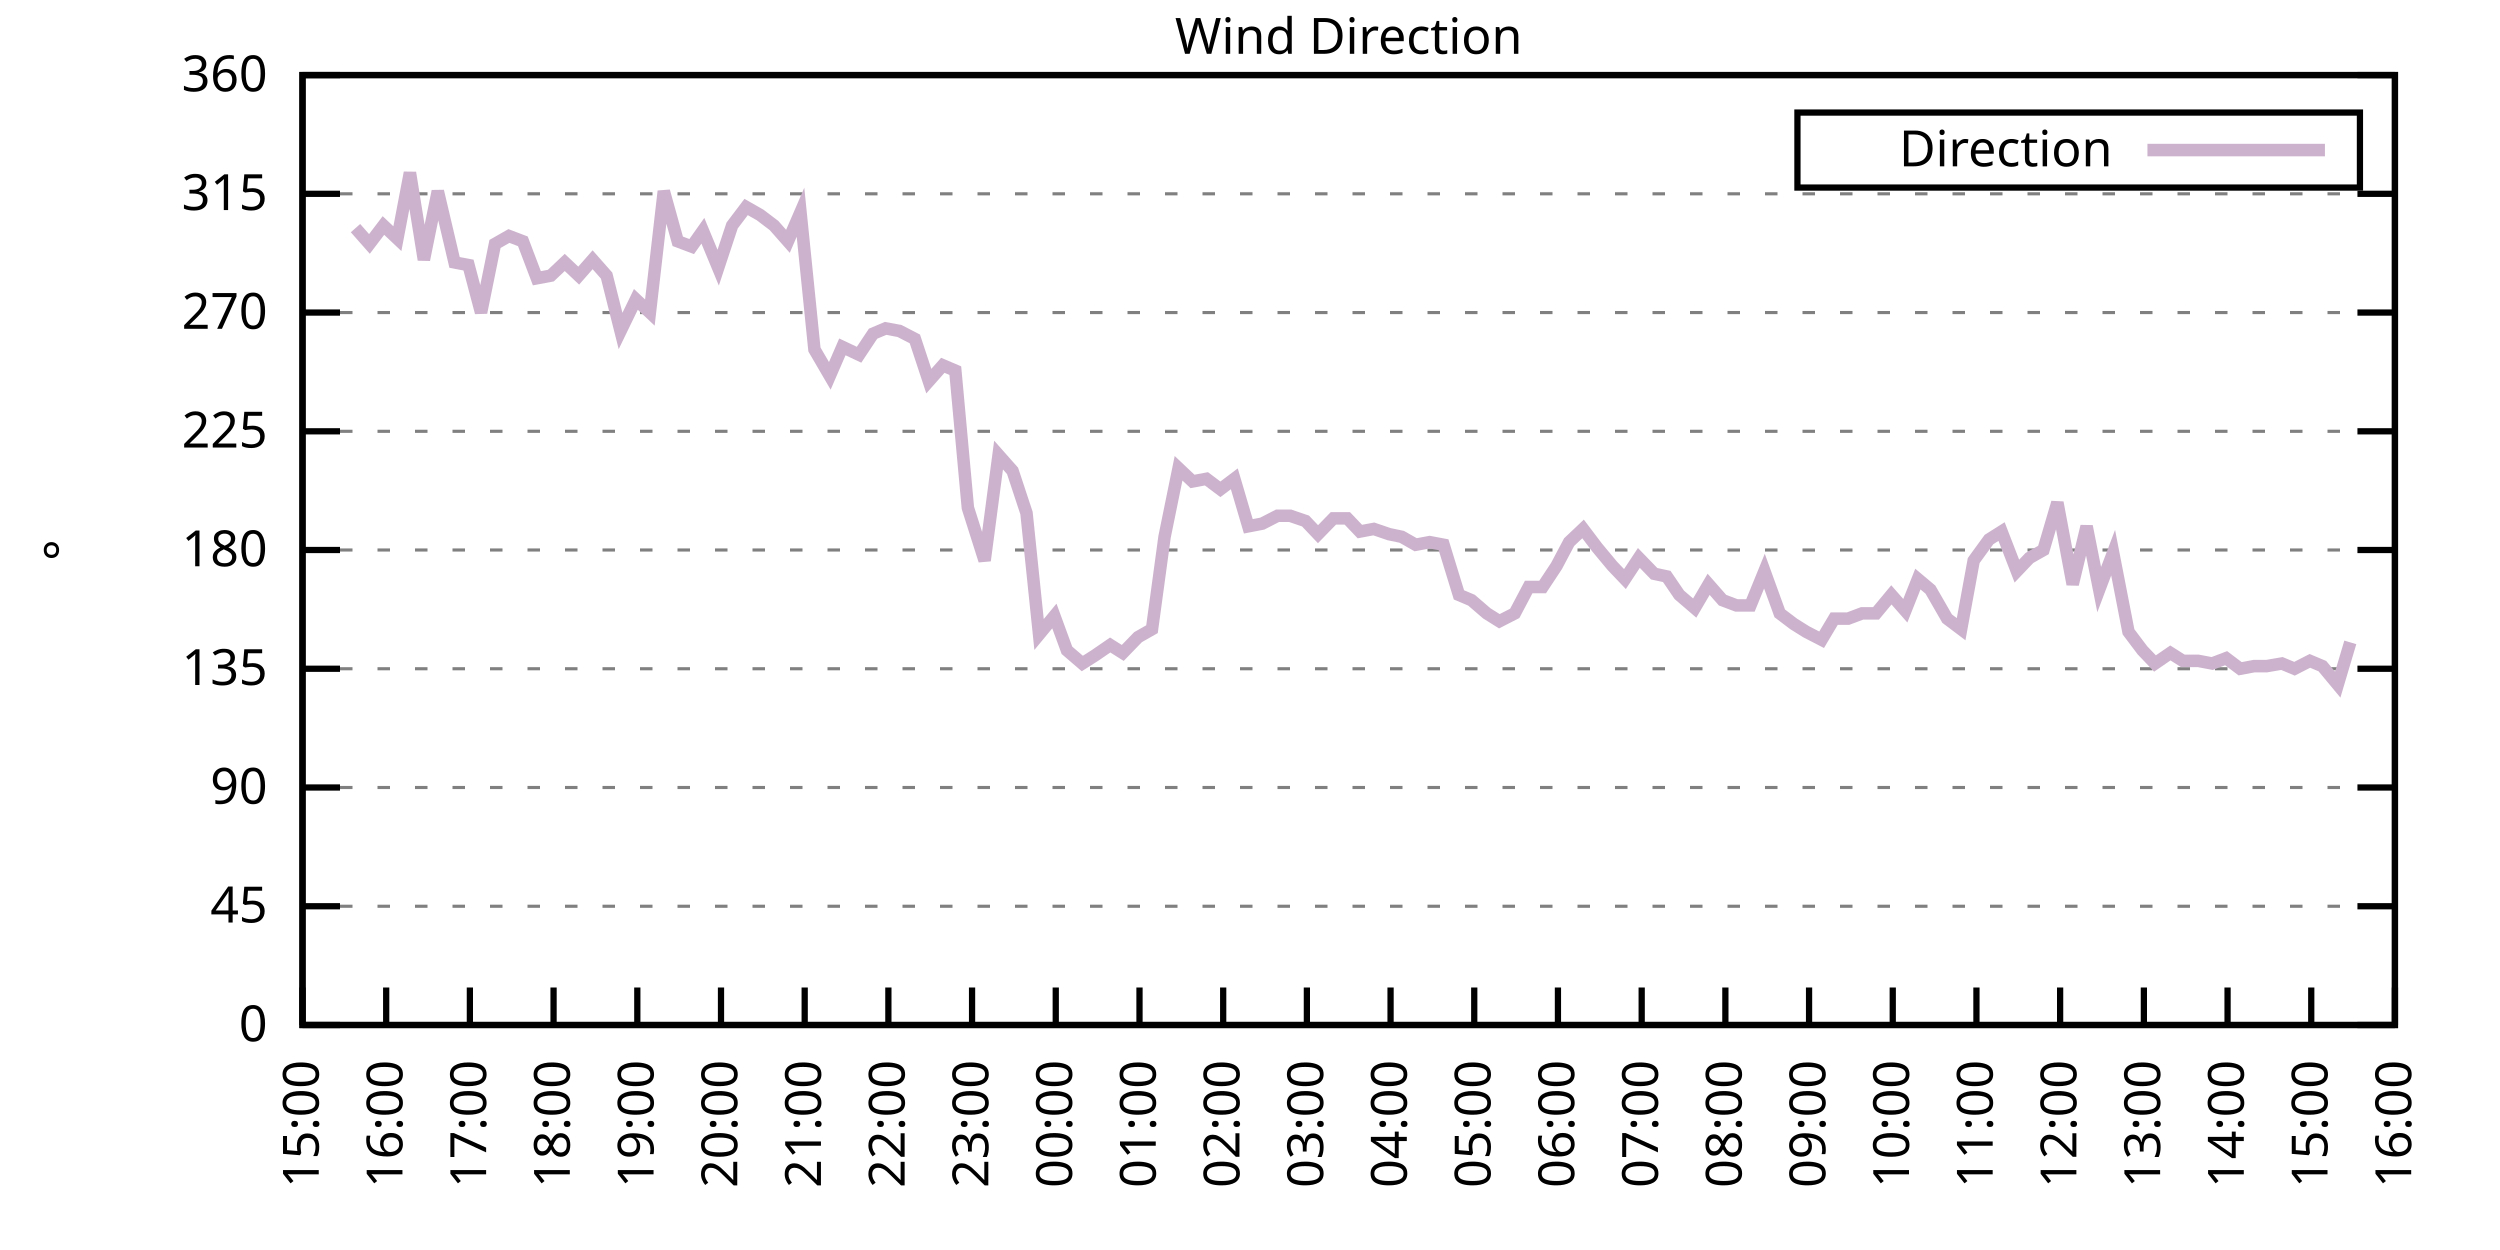
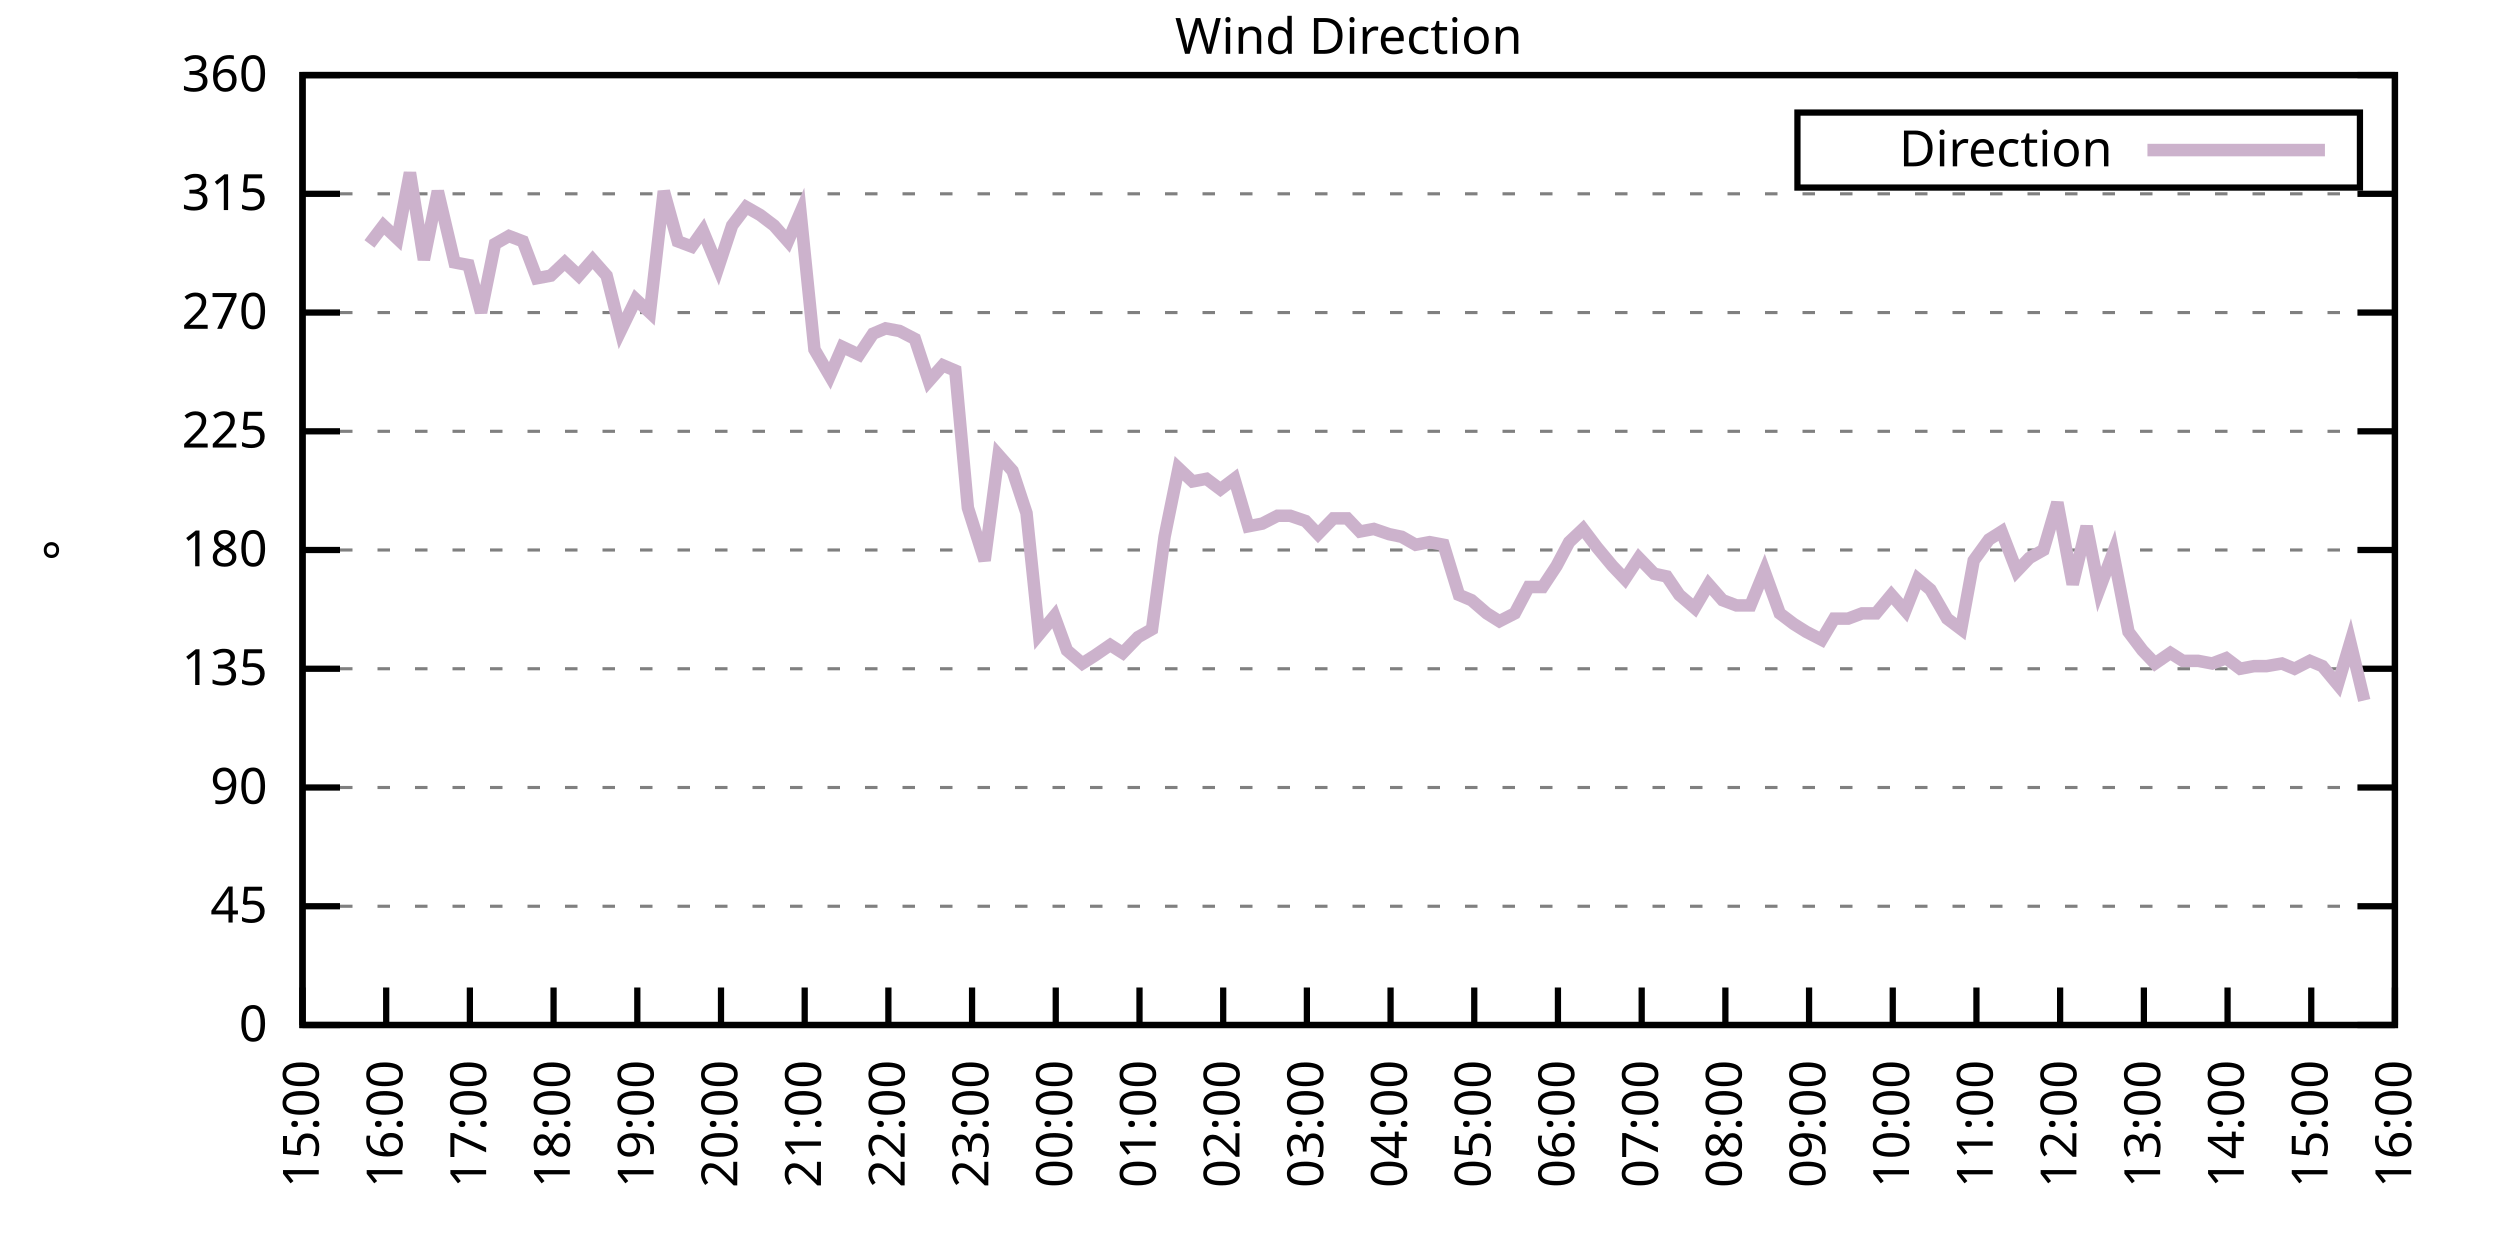
<svg xmlns="http://www.w3.org/2000/svg" xmlns:xlink="http://www.w3.org/1999/xlink" width="400" height="200" viewBox="0 0 400 200">
  <g id="gnuplot_canvas">
    <rect x="0" y="0" width="400" height="200" fill="none" />
    <defs>
      <circle id="gpDot" r="0.5" stroke-width="0.5" stroke="currentColor" />
      <path id="gpPt0" stroke-width="0.333" stroke="currentColor" d="M-1,0 h2 M0,-1 v2" />
      <path id="gpPt1" stroke-width="0.333" stroke="currentColor" d="M-1,-1 L1,1 M1,-1 L-1,1" />
      <path id="gpPt2" stroke-width="0.333" stroke="currentColor" d="M-1,0 L1,0 M0,-1 L0,1 M-1,-1 L1,1 M-1,1 L1,-1" />
      <rect id="gpPt3" stroke-width="0.333" stroke="currentColor" x="-1" y="-1" width="2" height="2" />
      <rect id="gpPt4" stroke-width="0.333" stroke="currentColor" fill="currentColor" x="-1" y="-1" width="2" height="2" />
      <circle id="gpPt5" stroke-width="0.333" stroke="currentColor" cx="0" cy="0" r="1" />
      <use xlink:href="#gpPt5" id="gpPt6" fill="currentColor" stroke="none" />
      <path id="gpPt7" stroke-width="0.333" stroke="currentColor" d="M0,-1.33 L-1.33,0.67 L1.33,0.67 z" />
      <use xlink:href="#gpPt7" id="gpPt8" fill="currentColor" stroke="none" />
      <use xlink:href="#gpPt7" id="gpPt9" stroke="currentColor" transform="rotate(180)" />
      <use xlink:href="#gpPt9" id="gpPt10" fill="currentColor" stroke="none" />
      <use xlink:href="#gpPt3" id="gpPt11" stroke="currentColor" transform="rotate(45)" />
      <use xlink:href="#gpPt11" id="gpPt12" fill="currentColor" stroke="none" />
      <path id="gpPt13" stroke-width="0.333" stroke="currentColor" d="M0,1.330 L1.265,0.411 L0.782,-1.067 L-0.782,-1.076 L-1.265,0.411 z" />
      <use xlink:href="#gpPt13" id="gpPt14" fill="currentColor" stroke="none" />
      <filter id="textbox" filterUnits="objectBoundingBox" x="0" y="0" height="1" width="1">
        <feFlood flood-color="white" flood-opacity="1" result="bgnd" />
        <feComposite in="SourceGraphic" in2="bgnd" operator="atop" />
      </filter>
      <filter id="greybox" filterUnits="objectBoundingBox" x="0" y="0" height="1" width="1">
        <feFlood flood-color="lightgrey" flood-opacity="1" result="grey" />
        <feComposite in="SourceGraphic" in2="grey" operator="atop" />
      </filter>
    </defs>
    <g fill="none" color="white" stroke="currentColor" stroke-width="1.00" stroke-linecap="butt" stroke-linejoin="miter">
</g>
    <g fill="none" color="black" stroke="currentColor" stroke-width="1.00" stroke-linecap="butt" stroke-linejoin="miter">
      <g stroke="none" shape-rendering="crispEdges">
        <polygon fill="rgb(255, 255, 255)" points="48.40,164.00 383.18,164.00 383.18,12.02 48.40,12.02 " />
      </g>
    </g>
    <g fill="none" color="black" stroke="currentColor" stroke-width="1.00" stroke-linecap="butt" stroke-linejoin="miter">
</g>
    <g fill="none" color="black" stroke="black" stroke-width="0.50" stroke-linecap="butt" stroke-linejoin="miter">
</g>
    <g fill="none" color="gray" stroke="currentColor" stroke-width="0.50" stroke-linecap="butt" stroke-linejoin="miter">
      <path stroke="gray" stroke-dasharray="2,4" class="gridline" d="M48.40,164.00 L383.19,164.00  " />
    </g>
    <g fill="none" color="gray" stroke="gray" stroke-width="1.00" stroke-linecap="butt" stroke-linejoin="miter">
</g>
    <g fill="none" color="black" stroke="currentColor" stroke-width="1.00" stroke-linecap="butt" stroke-linejoin="miter">
      <path stroke="black" d="M48.40,164.00 L54.40,164.00 M383.19,164.00 L377.19,164.00  " />
      <g transform="translate(42.80,166.60)" stroke="none" fill="black" font-family="Sans" font-size="8.00" text-anchor="end">
        <text>
          <tspan font-family="Sans"> 0</tspan>
        </text>
      </g>
    </g>
    <g fill="none" color="black" stroke="currentColor" stroke-width="1.00" stroke-linecap="butt" stroke-linejoin="miter">
</g>
    <g fill="none" color="black" stroke="black" stroke-width="0.50" stroke-linecap="butt" stroke-linejoin="miter">
</g>
    <g fill="none" color="gray" stroke="currentColor" stroke-width="0.50" stroke-linecap="butt" stroke-linejoin="miter">
      <path stroke="gray" stroke-dasharray="2,4" class="gridline" d="M48.40,145.00 L383.19,145.00  " />
    </g>
    <g fill="none" color="gray" stroke="gray" stroke-width="1.00" stroke-linecap="butt" stroke-linejoin="miter">
</g>
    <g fill="none" color="black" stroke="currentColor" stroke-width="1.00" stroke-linecap="butt" stroke-linejoin="miter">
      <path stroke="black" d="M48.40,145.00 L54.40,145.00 M383.19,145.00 L377.19,145.00  " />
      <g transform="translate(42.80,147.60)" stroke="none" fill="black" font-family="Sans" font-size="8.00" text-anchor="end">
        <text>
          <tspan font-family="Sans"> 45</tspan>
        </text>
      </g>
    </g>
    <g fill="none" color="black" stroke="currentColor" stroke-width="1.00" stroke-linecap="butt" stroke-linejoin="miter">
</g>
    <g fill="none" color="black" stroke="black" stroke-width="0.50" stroke-linecap="butt" stroke-linejoin="miter">
</g>
    <g fill="none" color="gray" stroke="currentColor" stroke-width="0.50" stroke-linecap="butt" stroke-linejoin="miter">
      <path stroke="gray" stroke-dasharray="2,4" class="gridline" d="M48.40,126.00 L383.19,126.00  " />
    </g>
    <g fill="none" color="gray" stroke="gray" stroke-width="1.00" stroke-linecap="butt" stroke-linejoin="miter">
</g>
    <g fill="none" color="black" stroke="currentColor" stroke-width="1.00" stroke-linecap="butt" stroke-linejoin="miter">
      <path stroke="black" d="M48.40,126.00 L54.40,126.00 M383.19,126.00 L377.19,126.00  " />
      <g transform="translate(42.80,128.60)" stroke="none" fill="black" font-family="Sans" font-size="8.00" text-anchor="end">
        <text>
          <tspan font-family="Sans"> 90</tspan>
        </text>
      </g>
    </g>
    <g fill="none" color="black" stroke="currentColor" stroke-width="1.00" stroke-linecap="butt" stroke-linejoin="miter">
</g>
    <g fill="none" color="black" stroke="black" stroke-width="0.50" stroke-linecap="butt" stroke-linejoin="miter">
</g>
    <g fill="none" color="gray" stroke="currentColor" stroke-width="0.50" stroke-linecap="butt" stroke-linejoin="miter">
      <path stroke="gray" stroke-dasharray="2,4" class="gridline" d="M48.40,107.00 L383.19,107.00  " />
    </g>
    <g fill="none" color="gray" stroke="gray" stroke-width="1.00" stroke-linecap="butt" stroke-linejoin="miter">
</g>
    <g fill="none" color="black" stroke="currentColor" stroke-width="1.00" stroke-linecap="butt" stroke-linejoin="miter">
      <path stroke="black" d="M48.40,107.00 L54.40,107.00 M383.19,107.00 L377.19,107.00  " />
      <g transform="translate(42.80,109.60)" stroke="none" fill="black" font-family="Sans" font-size="8.00" text-anchor="end">
        <text>
          <tspan font-family="Sans"> 135</tspan>
        </text>
      </g>
    </g>
    <g fill="none" color="black" stroke="currentColor" stroke-width="1.00" stroke-linecap="butt" stroke-linejoin="miter">
</g>
    <g fill="none" color="black" stroke="black" stroke-width="0.50" stroke-linecap="butt" stroke-linejoin="miter">
</g>
    <g fill="none" color="gray" stroke="currentColor" stroke-width="0.50" stroke-linecap="butt" stroke-linejoin="miter">
      <path stroke="gray" stroke-dasharray="2,4" class="gridline" d="M48.40,88.00 L383.19,88.00  " />
    </g>
    <g fill="none" color="gray" stroke="gray" stroke-width="1.00" stroke-linecap="butt" stroke-linejoin="miter">
</g>
    <g fill="none" color="black" stroke="currentColor" stroke-width="1.00" stroke-linecap="butt" stroke-linejoin="miter">
      <path stroke="black" d="M48.40,88.00 L54.40,88.00 M383.19,88.00 L377.19,88.00  " />
      <g transform="translate(42.80,90.60)" stroke="none" fill="black" font-family="Sans" font-size="8.00" text-anchor="end">
        <text>
          <tspan font-family="Sans"> 180</tspan>
        </text>
      </g>
    </g>
    <g fill="none" color="black" stroke="currentColor" stroke-width="1.00" stroke-linecap="butt" stroke-linejoin="miter">
</g>
    <g fill="none" color="black" stroke="black" stroke-width="0.50" stroke-linecap="butt" stroke-linejoin="miter">
</g>
    <g fill="none" color="gray" stroke="currentColor" stroke-width="0.50" stroke-linecap="butt" stroke-linejoin="miter">
      <path stroke="gray" stroke-dasharray="2,4" class="gridline" d="M48.40,69.01 L383.19,69.01  " />
    </g>
    <g fill="none" color="gray" stroke="gray" stroke-width="1.00" stroke-linecap="butt" stroke-linejoin="miter">
</g>
    <g fill="none" color="black" stroke="currentColor" stroke-width="1.00" stroke-linecap="butt" stroke-linejoin="miter">
      <path stroke="black" d="M48.40,69.01 L54.40,69.01 M383.19,69.01 L377.19,69.01  " />
      <g transform="translate(42.80,71.61)" stroke="none" fill="black" font-family="Sans" font-size="8.00" text-anchor="end">
        <text>
          <tspan font-family="Sans"> 225</tspan>
        </text>
      </g>
    </g>
    <g fill="none" color="black" stroke="currentColor" stroke-width="1.00" stroke-linecap="butt" stroke-linejoin="miter">
</g>
    <g fill="none" color="black" stroke="black" stroke-width="0.50" stroke-linecap="butt" stroke-linejoin="miter">
</g>
    <g fill="none" color="gray" stroke="currentColor" stroke-width="0.50" stroke-linecap="butt" stroke-linejoin="miter">
      <path stroke="gray" stroke-dasharray="2,4" class="gridline" d="M48.40,50.01 L383.19,50.01  " />
    </g>
    <g fill="none" color="gray" stroke="gray" stroke-width="1.00" stroke-linecap="butt" stroke-linejoin="miter">
</g>
    <g fill="none" color="black" stroke="currentColor" stroke-width="1.00" stroke-linecap="butt" stroke-linejoin="miter">
      <path stroke="black" d="M48.40,50.01 L54.40,50.01 M383.19,50.01 L377.19,50.01  " />
      <g transform="translate(42.80,52.61)" stroke="none" fill="black" font-family="Sans" font-size="8.00" text-anchor="end">
        <text>
          <tspan font-family="Sans"> 270</tspan>
        </text>
      </g>
    </g>
    <g fill="none" color="black" stroke="currentColor" stroke-width="1.00" stroke-linecap="butt" stroke-linejoin="miter">
</g>
    <g fill="none" color="black" stroke="black" stroke-width="0.50" stroke-linecap="butt" stroke-linejoin="miter">
</g>
    <g fill="none" color="gray" stroke="currentColor" stroke-width="0.50" stroke-linecap="butt" stroke-linejoin="miter">
      <path stroke="gray" stroke-dasharray="2,4" class="gridline" d="M48.40,31.01 L383.19,31.01  " />
    </g>
    <g fill="none" color="gray" stroke="gray" stroke-width="1.00" stroke-linecap="butt" stroke-linejoin="miter">
</g>
    <g fill="none" color="black" stroke="currentColor" stroke-width="1.00" stroke-linecap="butt" stroke-linejoin="miter">
      <path stroke="black" d="M48.40,31.01 L54.40,31.01 M383.19,31.01 L377.19,31.01  " />
      <g transform="translate(42.80,33.61)" stroke="none" fill="black" font-family="Sans" font-size="8.00" text-anchor="end">
        <text>
          <tspan font-family="Sans"> 315</tspan>
        </text>
      </g>
    </g>
    <g fill="none" color="black" stroke="currentColor" stroke-width="1.00" stroke-linecap="butt" stroke-linejoin="miter">
</g>
    <g fill="none" color="black" stroke="black" stroke-width="0.50" stroke-linecap="butt" stroke-linejoin="miter">
</g>
    <g fill="none" color="gray" stroke="currentColor" stroke-width="0.50" stroke-linecap="butt" stroke-linejoin="miter">
      <path stroke="gray" stroke-dasharray="2,4" class="gridline" d="M48.40,12.01 L383.19,12.01  " />
    </g>
    <g fill="none" color="gray" stroke="gray" stroke-width="1.00" stroke-linecap="butt" stroke-linejoin="miter">
</g>
    <g fill="none" color="black" stroke="currentColor" stroke-width="1.00" stroke-linecap="butt" stroke-linejoin="miter">
      <path stroke="black" d="M48.40,12.01 L54.40,12.01 M383.19,12.01 L377.19,12.01  " />
      <g transform="translate(42.80,14.61)" stroke="none" fill="black" font-family="Sans" font-size="8.00" text-anchor="end">
        <text>
          <tspan font-family="Sans"> 360</tspan>
        </text>
      </g>
    </g>
    <g fill="none" color="black" stroke="currentColor" stroke-width="1.00" stroke-linecap="butt" stroke-linejoin="miter">
      <path stroke="black" d="M48.40,164.00 L48.40,158.00  " />
      <g transform="translate(51.00,169.60) rotate(270.00)" stroke="none" fill="black" font-family="Sans" font-size="8.00" text-anchor="end">
        <text>
          <tspan font-family="Sans">15:00</tspan>
        </text>
      </g>
    </g>
    <g fill="none" color="black" stroke="currentColor" stroke-width="1.00" stroke-linecap="butt" stroke-linejoin="miter">
      <path stroke="black" d="M61.79,164.00 L61.79,158.00  " />
      <g transform="translate(64.39,169.60) rotate(270.00)" stroke="none" fill="black" font-family="Sans" font-size="8.00" text-anchor="end">
        <text>
          <tspan font-family="Sans">16:00</tspan>
        </text>
      </g>
    </g>
    <g fill="none" color="black" stroke="currentColor" stroke-width="1.00" stroke-linecap="butt" stroke-linejoin="miter">
      <path stroke="black" d="M75.18,164.00 L75.18,158.00  " />
      <g transform="translate(77.78,169.60) rotate(270.00)" stroke="none" fill="black" font-family="Sans" font-size="8.00" text-anchor="end">
        <text>
          <tspan font-family="Sans">17:00</tspan>
        </text>
      </g>
    </g>
    <g fill="none" color="black" stroke="currentColor" stroke-width="1.00" stroke-linecap="butt" stroke-linejoin="miter">
      <path stroke="black" d="M88.57,164.00 L88.57,158.00  " />
      <g transform="translate(91.17,169.60) rotate(270.00)" stroke="none" fill="black" font-family="Sans" font-size="8.00" text-anchor="end">
        <text>
          <tspan font-family="Sans">18:00</tspan>
        </text>
      </g>
    </g>
    <g fill="none" color="black" stroke="currentColor" stroke-width="1.00" stroke-linecap="butt" stroke-linejoin="miter">
      <path stroke="black" d="M101.97,164.00 L101.97,158.00  " />
      <g transform="translate(104.57,169.60) rotate(270.00)" stroke="none" fill="black" font-family="Sans" font-size="8.00" text-anchor="end">
        <text>
          <tspan font-family="Sans">19:00</tspan>
        </text>
      </g>
    </g>
    <g fill="none" color="black" stroke="currentColor" stroke-width="1.00" stroke-linecap="butt" stroke-linejoin="miter">
      <path stroke="black" d="M115.36,164.00 L115.36,158.00  " />
      <g transform="translate(117.96,169.60) rotate(270.00)" stroke="none" fill="black" font-family="Sans" font-size="8.00" text-anchor="end">
        <text>
          <tspan font-family="Sans">20:00</tspan>
        </text>
      </g>
    </g>
    <g fill="none" color="black" stroke="currentColor" stroke-width="1.00" stroke-linecap="butt" stroke-linejoin="miter">
      <path stroke="black" d="M128.75,164.00 L128.75,158.00  " />
      <g transform="translate(131.35,169.60) rotate(270.00)" stroke="none" fill="black" font-family="Sans" font-size="8.00" text-anchor="end">
        <text>
          <tspan font-family="Sans">21:00</tspan>
        </text>
      </g>
    </g>
    <g fill="none" color="black" stroke="currentColor" stroke-width="1.00" stroke-linecap="butt" stroke-linejoin="miter">
      <path stroke="black" d="M142.14,164.00 L142.14,158.00  " />
      <g transform="translate(144.74,169.60) rotate(270.00)" stroke="none" fill="black" font-family="Sans" font-size="8.00" text-anchor="end">
        <text>
          <tspan font-family="Sans">22:00</tspan>
        </text>
      </g>
    </g>
    <g fill="none" color="black" stroke="currentColor" stroke-width="1.00" stroke-linecap="butt" stroke-linejoin="miter">
      <path stroke="black" d="M155.53,164.00 L155.53,158.00  " />
      <g transform="translate(158.13,169.60) rotate(270.00)" stroke="none" fill="black" font-family="Sans" font-size="8.00" text-anchor="end">
        <text>
          <tspan font-family="Sans">23:00</tspan>
        </text>
      </g>
    </g>
    <g fill="none" color="black" stroke="currentColor" stroke-width="1.00" stroke-linecap="butt" stroke-linejoin="miter">
      <path stroke="black" d="M168.92,164.00 L168.92,158.00  " />
      <g transform="translate(171.52,169.60) rotate(270.00)" stroke="none" fill="black" font-family="Sans" font-size="8.00" text-anchor="end">
        <text>
          <tspan font-family="Sans">00:00</tspan>
        </text>
      </g>
    </g>
    <g fill="none" color="black" stroke="currentColor" stroke-width="1.00" stroke-linecap="butt" stroke-linejoin="miter">
      <path stroke="black" d="M182.32,164.00 L182.32,158.00  " />
      <g transform="translate(184.92,169.60) rotate(270.00)" stroke="none" fill="black" font-family="Sans" font-size="8.00" text-anchor="end">
        <text>
          <tspan font-family="Sans">01:00</tspan>
        </text>
      </g>
    </g>
    <g fill="none" color="black" stroke="currentColor" stroke-width="1.00" stroke-linecap="butt" stroke-linejoin="miter">
      <path stroke="black" d="M195.71,164.00 L195.71,158.00  " />
      <g transform="translate(198.31,169.60) rotate(270.00)" stroke="none" fill="black" font-family="Sans" font-size="8.00" text-anchor="end">
        <text>
          <tspan font-family="Sans">02:00</tspan>
        </text>
      </g>
    </g>
    <g fill="none" color="black" stroke="currentColor" stroke-width="1.00" stroke-linecap="butt" stroke-linejoin="miter">
      <path stroke="black" d="M209.10,164.00 L209.10,158.00  " />
      <g transform="translate(211.70,169.60) rotate(270.00)" stroke="none" fill="black" font-family="Sans" font-size="8.00" text-anchor="end">
        <text>
          <tspan font-family="Sans">03:00</tspan>
        </text>
      </g>
    </g>
    <g fill="none" color="black" stroke="currentColor" stroke-width="1.00" stroke-linecap="butt" stroke-linejoin="miter">
      <path stroke="black" d="M222.49,164.00 L222.49,158.00  " />
      <g transform="translate(225.09,169.60) rotate(270.00)" stroke="none" fill="black" font-family="Sans" font-size="8.00" text-anchor="end">
        <text>
          <tspan font-family="Sans">04:00</tspan>
        </text>
      </g>
    </g>
    <g fill="none" color="black" stroke="currentColor" stroke-width="1.00" stroke-linecap="butt" stroke-linejoin="miter">
      <path stroke="black" d="M235.88,164.00 L235.88,158.00  " />
      <g transform="translate(238.48,169.60) rotate(270.00)" stroke="none" fill="black" font-family="Sans" font-size="8.00" text-anchor="end">
        <text>
          <tspan font-family="Sans">05:00</tspan>
        </text>
      </g>
    </g>
    <g fill="none" color="black" stroke="currentColor" stroke-width="1.00" stroke-linecap="butt" stroke-linejoin="miter">
      <path stroke="black" d="M249.27,164.00 L249.27,158.00  " />
      <g transform="translate(251.87,169.60) rotate(270.00)" stroke="none" fill="black" font-family="Sans" font-size="8.00" text-anchor="end">
        <text>
          <tspan font-family="Sans">06:00</tspan>
        </text>
      </g>
    </g>
    <g fill="none" color="black" stroke="currentColor" stroke-width="1.00" stroke-linecap="butt" stroke-linejoin="miter">
      <path stroke="black" d="M262.67,164.00 L262.67,158.00  " />
      <g transform="translate(265.27,169.60) rotate(270.00)" stroke="none" fill="black" font-family="Sans" font-size="8.00" text-anchor="end">
        <text>
          <tspan font-family="Sans">07:00</tspan>
        </text>
      </g>
    </g>
    <g fill="none" color="black" stroke="currentColor" stroke-width="1.00" stroke-linecap="butt" stroke-linejoin="miter">
      <path stroke="black" d="M276.06,164.00 L276.06,158.00  " />
      <g transform="translate(278.66,169.60) rotate(270.00)" stroke="none" fill="black" font-family="Sans" font-size="8.00" text-anchor="end">
        <text>
          <tspan font-family="Sans">08:00</tspan>
        </text>
      </g>
    </g>
    <g fill="none" color="black" stroke="currentColor" stroke-width="1.00" stroke-linecap="butt" stroke-linejoin="miter">
      <path stroke="black" d="M289.45,164.00 L289.45,158.00  " />
      <g transform="translate(292.05,169.60) rotate(270.00)" stroke="none" fill="black" font-family="Sans" font-size="8.00" text-anchor="end">
        <text>
          <tspan font-family="Sans">09:00</tspan>
        </text>
      </g>
    </g>
    <g fill="none" color="black" stroke="currentColor" stroke-width="1.00" stroke-linecap="butt" stroke-linejoin="miter">
      <path stroke="black" d="M302.84,164.00 L302.84,158.00  " />
      <g transform="translate(305.44,169.60) rotate(270.00)" stroke="none" fill="black" font-family="Sans" font-size="8.00" text-anchor="end">
        <text>
          <tspan font-family="Sans">10:00</tspan>
        </text>
      </g>
    </g>
    <g fill="none" color="black" stroke="currentColor" stroke-width="1.00" stroke-linecap="butt" stroke-linejoin="miter">
      <path stroke="black" d="M316.23,164.00 L316.23,158.00  " />
      <g transform="translate(318.83,169.60) rotate(270.00)" stroke="none" fill="black" font-family="Sans" font-size="8.00" text-anchor="end">
        <text>
          <tspan font-family="Sans">11:00</tspan>
        </text>
      </g>
    </g>
    <g fill="none" color="black" stroke="currentColor" stroke-width="1.00" stroke-linecap="butt" stroke-linejoin="miter">
      <path stroke="black" d="M329.62,164.00 L329.62,158.00  " />
      <g transform="translate(332.22,169.60) rotate(270.00)" stroke="none" fill="black" font-family="Sans" font-size="8.00" text-anchor="end">
        <text>
          <tspan font-family="Sans">12:00</tspan>
        </text>
      </g>
    </g>
    <g fill="none" color="black" stroke="currentColor" stroke-width="1.00" stroke-linecap="butt" stroke-linejoin="miter">
      <path stroke="black" d="M343.02,164.00 L343.02,158.00  " />
      <g transform="translate(345.62,169.60) rotate(270.00)" stroke="none" fill="black" font-family="Sans" font-size="8.00" text-anchor="end">
        <text>
          <tspan font-family="Sans">13:00</tspan>
        </text>
      </g>
    </g>
    <g fill="none" color="black" stroke="currentColor" stroke-width="1.00" stroke-linecap="butt" stroke-linejoin="miter">
      <path stroke="black" d="M356.41,164.00 L356.41,158.00  " />
      <g transform="translate(359.01,169.60) rotate(270.00)" stroke="none" fill="black" font-family="Sans" font-size="8.00" text-anchor="end">
        <text>
          <tspan font-family="Sans">14:00</tspan>
        </text>
      </g>
    </g>
    <g fill="none" color="black" stroke="currentColor" stroke-width="1.00" stroke-linecap="butt" stroke-linejoin="miter">
      <path stroke="black" d="M369.80,164.00 L369.80,158.00  " />
      <g transform="translate(372.40,169.60) rotate(270.00)" stroke="none" fill="black" font-family="Sans" font-size="8.00" text-anchor="end">
        <text>
          <tspan font-family="Sans">15:00</tspan>
        </text>
      </g>
    </g>
    <g fill="none" color="black" stroke="currentColor" stroke-width="1.00" stroke-linecap="butt" stroke-linejoin="miter">
      <path stroke="black" d="M383.19,164.00 L383.19,158.00  " />
      <g transform="translate(385.79,169.60) rotate(270.00)" stroke="none" fill="black" font-family="Sans" font-size="8.00" text-anchor="end">
        <text>
          <tspan font-family="Sans">16:00</tspan>
        </text>
      </g>
    </g>
    <g fill="none" color="black" stroke="currentColor" stroke-width="1.00" stroke-linecap="butt" stroke-linejoin="miter">
</g>
    <g fill="none" color="black" stroke="currentColor" stroke-width="1.00" stroke-linecap="butt" stroke-linejoin="miter">
      <path stroke="black" d="M48.40,12.01 L48.40,164.00 L383.19,164.00 L383.19,12.01 L48.40,12.01 Z  " />
    </g>
    <g fill="none" color="black" stroke="currentColor" stroke-width="1.00" stroke-linecap="butt" stroke-linejoin="miter">
</g>
    <g fill="none" color="black" stroke="currentColor" stroke-width="1.00" stroke-linecap="butt" stroke-linejoin="miter">
      <path stroke="black" d="M287.59,30.01 L287.59,18.01 L377.59,18.01 L377.59,30.01 L287.59,30.01 Z  " />
    </g>
    <g id="Wind_direction_plot_1">
      <g fill="none" color="white" stroke="black" stroke-width="2.00" stroke-linecap="butt" stroke-linejoin="miter">
</g>
      <g fill="none" color="black" stroke="currentColor" stroke-width="2.00" stroke-linecap="butt" stroke-linejoin="miter">
        <g transform="translate(337.99,26.61)" stroke="none" fill="black" font-family="Sans" font-size="8.00" text-anchor="end">
          <text>
            <tspan font-family="Sans">Direction</tspan>
          </text>
        </g>
      </g>
      <g fill="none" color="black" stroke="currentColor" stroke-width="2.00" stroke-linecap="butt" stroke-linejoin="miter">
-         <path stroke="rgb(204, 178, 204)" d="M343.59,24.01 L371.99,24.01 M56.88,36.50 L59.11,39.03 L61.35,36.08 L63.58,38.19 L65.59,27.63 L67.82,41.56   L70.05,30.59 L72.73,41.99 L74.96,42.41 L76.97,50.01 L79.20,39.03 L81.43,37.76 L83.66,38.61 L85.90,44.52   L88.13,44.10 L90.36,41.99 L92.59,44.10 L94.82,41.56 L97.06,44.10 L99.29,52.96 L101.74,47.90 L103.98,50.01   L106.21,30.59 L108.44,38.61 L110.67,39.45 L112.46,36.92 L114.91,42.83 L117.14,36.08 L119.38,33.12 L121.61,34.39   L123.84,36.08 L126.07,38.61 L128.08,33.96 L130.31,55.92 L132.77,60.14 L134.78,55.50 L137.45,56.76 L139.69,53.39   L141.69,52.54 L143.93,52.96 L146.38,54.23 L148.61,60.98 L150.85,58.45 L152.85,59.30 L154.86,81.25 L157.54,89.69   L159.77,72.81 L162.01,75.34 L164.24,82.09 L166.25,101.52 L168.70,98.56 L170.71,104.05 L173.17,106.16 L175.17,104.89   L177.63,103.20 L179.64,104.47 L182.09,101.94 L184.32,100.67 L186.33,85.89 L188.57,74.92 L190.80,77.03 L193.03,76.61   L195.26,78.29 L197.49,76.61 L199.73,84.21 L201.96,83.78 L204.41,82.52 L206.42,82.52 L208.88,83.36 L210.88,85.47   L213.34,82.94 L215.57,82.94 L217.58,85.05 L219.81,84.63 L222.27,85.47 L224.28,85.89 L226.51,87.16 L228.74,86.74   L230.97,87.16 L233.43,95.18 L235.44,96.03 L237.89,98.14 L239.90,99.40 L242.36,98.14 L244.59,93.92 L246.82,93.92   L249.05,90.54 L251.06,86.74 L253.29,84.63 L255.52,87.58 L257.98,90.54 L259.99,92.65 L262.22,89.27 L264.67,91.80   L266.68,92.23 L268.69,95.18 L271.15,97.29 L273.38,93.49 L275.61,96.03 L277.84,96.87 L280.07,96.87 L282.31,91.38   L284.76,98.14 L286.99,99.83 L289.00,101.09 L291.46,102.36 L293.47,98.98 L295.70,98.98 L297.93,98.14 L300.16,98.14   L302.62,95.18 L304.85,97.72 L306.86,92.65 L308.87,94.34 L311.54,98.98 L313.78,100.67 L315.79,89.69 L318.24,86.32   L320.25,85.05 L322.70,91.38 L324.71,89.27 L326.95,88.00 L329.18,80.41 L331.63,93.49 L333.86,84.21 L335.87,94.34   L338.10,88.43 L340.56,101.09 L342.79,104.05 L344.80,106.16 L347.26,104.47 L349.26,105.74 L351.72,105.74 L353.95,106.16   L356.18,105.31 L358.42,107.00 L360.65,106.58 L362.66,106.58 L365.11,106.16 L367.12,107.00 L369.58,105.74 L371.58,106.58   L374.04,109.54 L376.05,102.78  " />
+         <path stroke="rgb(204, 178, 204)" d="M343.59,24.01 L371.99,24.01 M59.11,39.03 L61.35,36.08 L63.58,38.19 L65.59,27.63 L67.82,41.56 L70.05,30.59   L72.73,41.99 L74.96,42.41 L76.97,50.01 L79.20,39.03 L81.43,37.76 L83.66,38.61 L85.90,44.52 L88.13,44.10   L90.36,41.99 L92.59,44.10 L94.82,41.56 L97.06,44.10 L99.29,52.96 L101.74,47.90 L103.98,50.01 L106.21,30.59   L108.44,38.61 L110.67,39.45 L112.46,36.92 L114.91,42.83 L117.14,36.08 L119.38,33.12 L121.61,34.39 L123.84,36.08   L126.07,38.61 L128.08,33.96 L130.31,55.92 L132.77,60.14 L134.78,55.50 L137.45,56.76 L139.69,53.39 L141.69,52.54   L143.93,52.96 L146.38,54.23 L148.61,60.98 L150.85,58.45 L152.85,59.30 L154.86,81.25 L157.54,89.69 L159.77,72.81   L162.01,75.34 L164.24,82.09 L166.25,101.52 L168.70,98.56 L170.71,104.05 L173.17,106.16 L175.17,104.89 L177.63,103.20   L179.64,104.47 L182.09,101.94 L184.32,100.67 L186.33,85.89 L188.57,74.92 L190.80,77.03 L193.03,76.61 L195.26,78.29   L197.49,76.61 L199.73,84.21 L201.96,83.78 L204.41,82.52 L206.42,82.52 L208.88,83.36 L210.88,85.47 L213.34,82.94   L215.57,82.94 L217.58,85.05 L219.81,84.63 L222.27,85.47 L224.28,85.89 L226.51,87.16 L228.74,86.74 L230.97,87.16   L233.43,95.18 L235.44,96.03 L237.89,98.14 L239.90,99.40 L242.36,98.14 L244.59,93.92 L246.82,93.92 L249.05,90.54   L251.06,86.74 L253.29,84.63 L255.52,87.58 L257.98,90.54 L259.99,92.65 L262.22,89.27 L264.67,91.80 L266.68,92.23   L268.69,95.18 L271.15,97.29 L273.38,93.49 L275.61,96.03 L277.84,96.87 L280.07,96.87 L282.31,91.38 L284.76,98.14   L286.99,99.83 L289.00,101.09 L291.46,102.36 L293.47,98.98 L295.70,98.98 L297.93,98.14 L300.16,98.14 L302.62,95.18   L304.85,97.72 L306.86,92.65 L308.87,94.34 L311.54,98.98 L313.78,100.67 L315.79,89.69 L318.24,86.32 L320.25,85.05   L322.70,91.38 L324.71,89.27 L326.95,88.00 L329.18,80.41 L331.63,93.49 L333.86,84.21 L335.87,94.34 L338.10,88.43   L340.56,101.09 L342.79,104.05 L344.80,106.16 L347.26,104.47 L349.26,105.74 L351.72,105.74 L353.95,106.16 L356.18,105.31   L358.42,107.00 L360.65,106.58 L362.66,106.58 L365.11,106.16 L367.12,107.00 L369.58,105.74 L371.58,106.58 L374.04,109.54   L376.05,102.78 L378.28,112.07  " />
      </g>
    </g>
    <g fill="none" color="black" stroke="currentColor" stroke-width="2.00" stroke-linecap="butt" stroke-linejoin="miter">
</g>
    <g fill="none" color="black" stroke="black" stroke-width="1.00" stroke-linecap="butt" stroke-linejoin="miter">
</g>
    <g fill="none" color="black" stroke="currentColor" stroke-width="1.00" stroke-linecap="butt" stroke-linejoin="miter">
      <path stroke="black" d="M48.40,12.01 L48.40,164.00 L383.19,164.00 L383.19,12.01 L48.40,12.01 Z  " />
      <g transform="translate(12.80,88.01) rotate(270.00)" stroke="none" fill="black" font-family="Sans" font-size="8.00" text-anchor="middle">
        <text>
          <tspan font-family="Sans">°</tspan>
        </text>
      </g>
    </g>
    <g fill="none" color="black" stroke="currentColor" stroke-width="1.00" stroke-linecap="butt" stroke-linejoin="miter">
</g>
    <g fill="none" color="black" stroke="currentColor" stroke-width="1.00" stroke-linecap="butt" stroke-linejoin="miter">
      <g transform="translate(215.79,8.61)" stroke="none" fill="black" font-family="Sans" font-size="8.00" text-anchor="middle">
        <text>
          <tspan font-family="Sans">Wind Direction</tspan>
        </text>
      </g>
    </g>
    <g fill="none" color="black" stroke="currentColor" stroke-width="1.00" stroke-linecap="butt" stroke-linejoin="miter">
</g>
  </g>
</svg>
